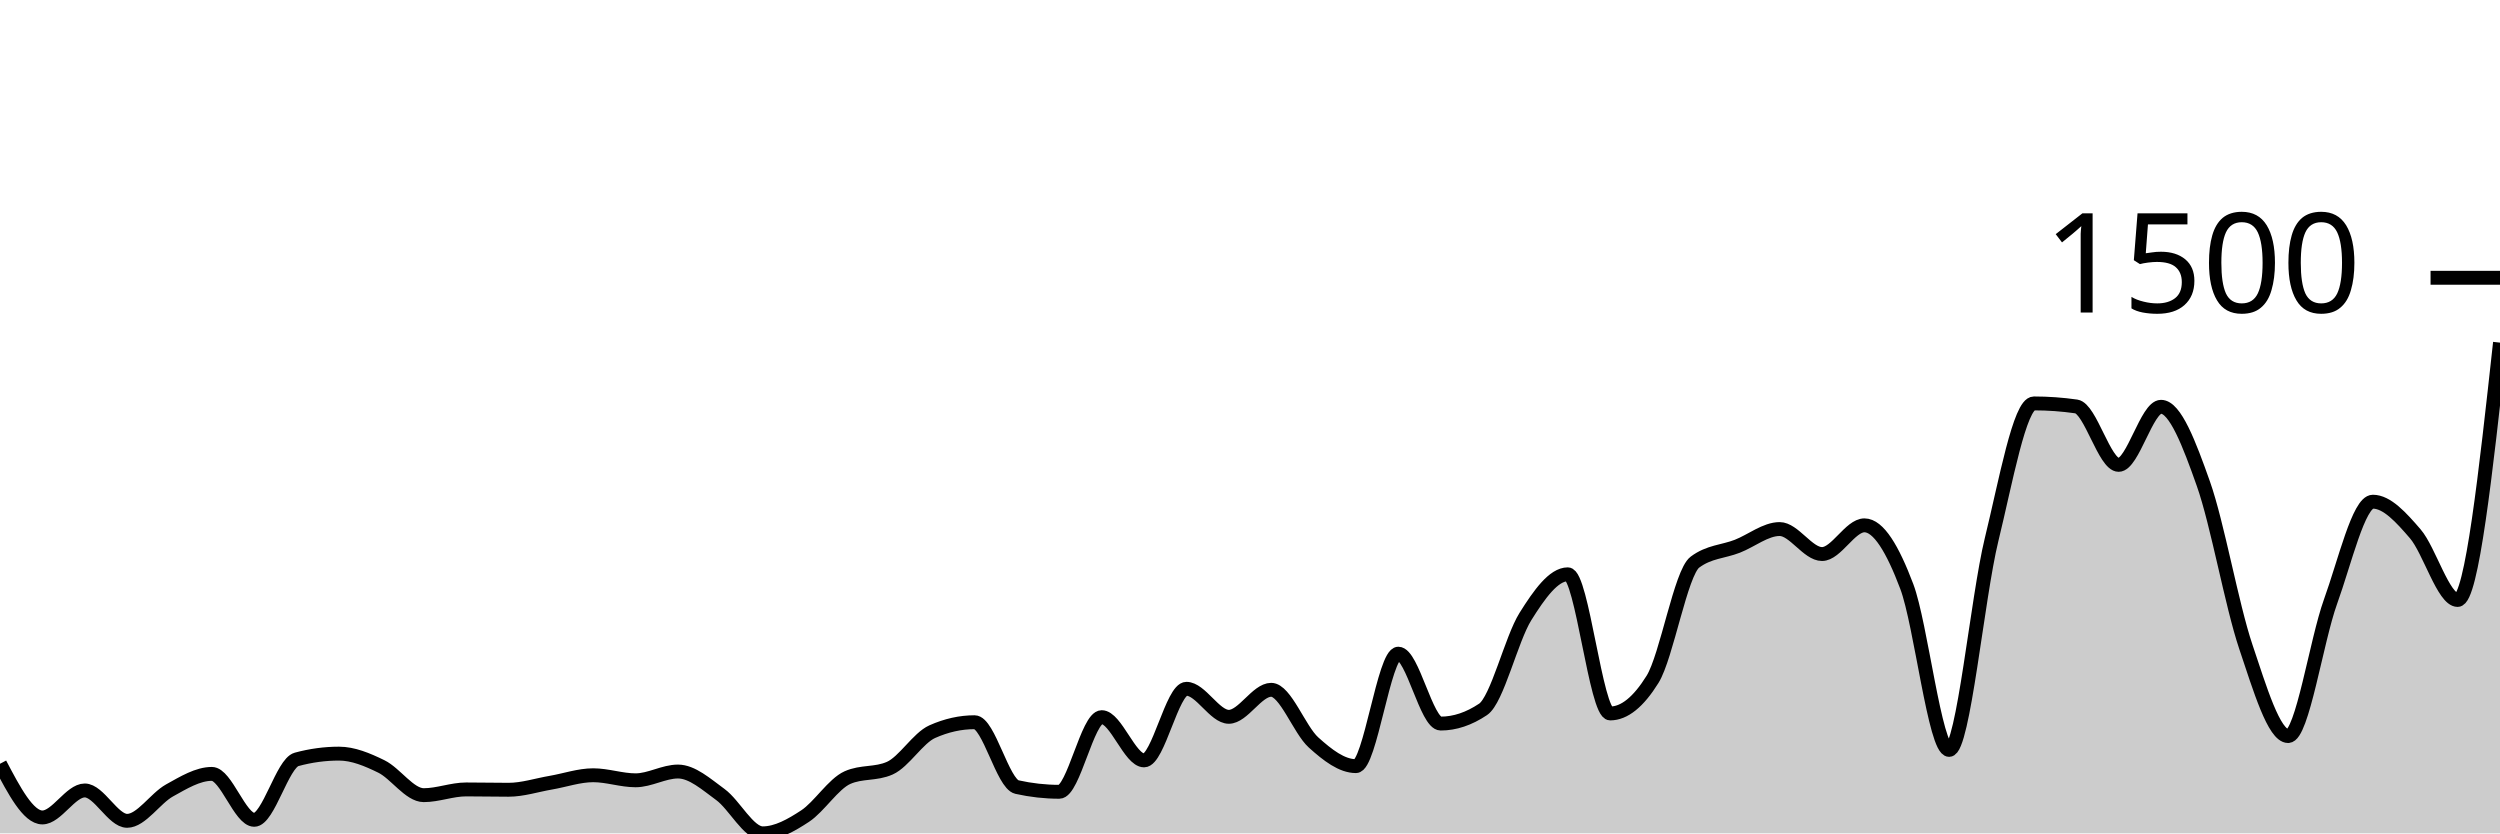
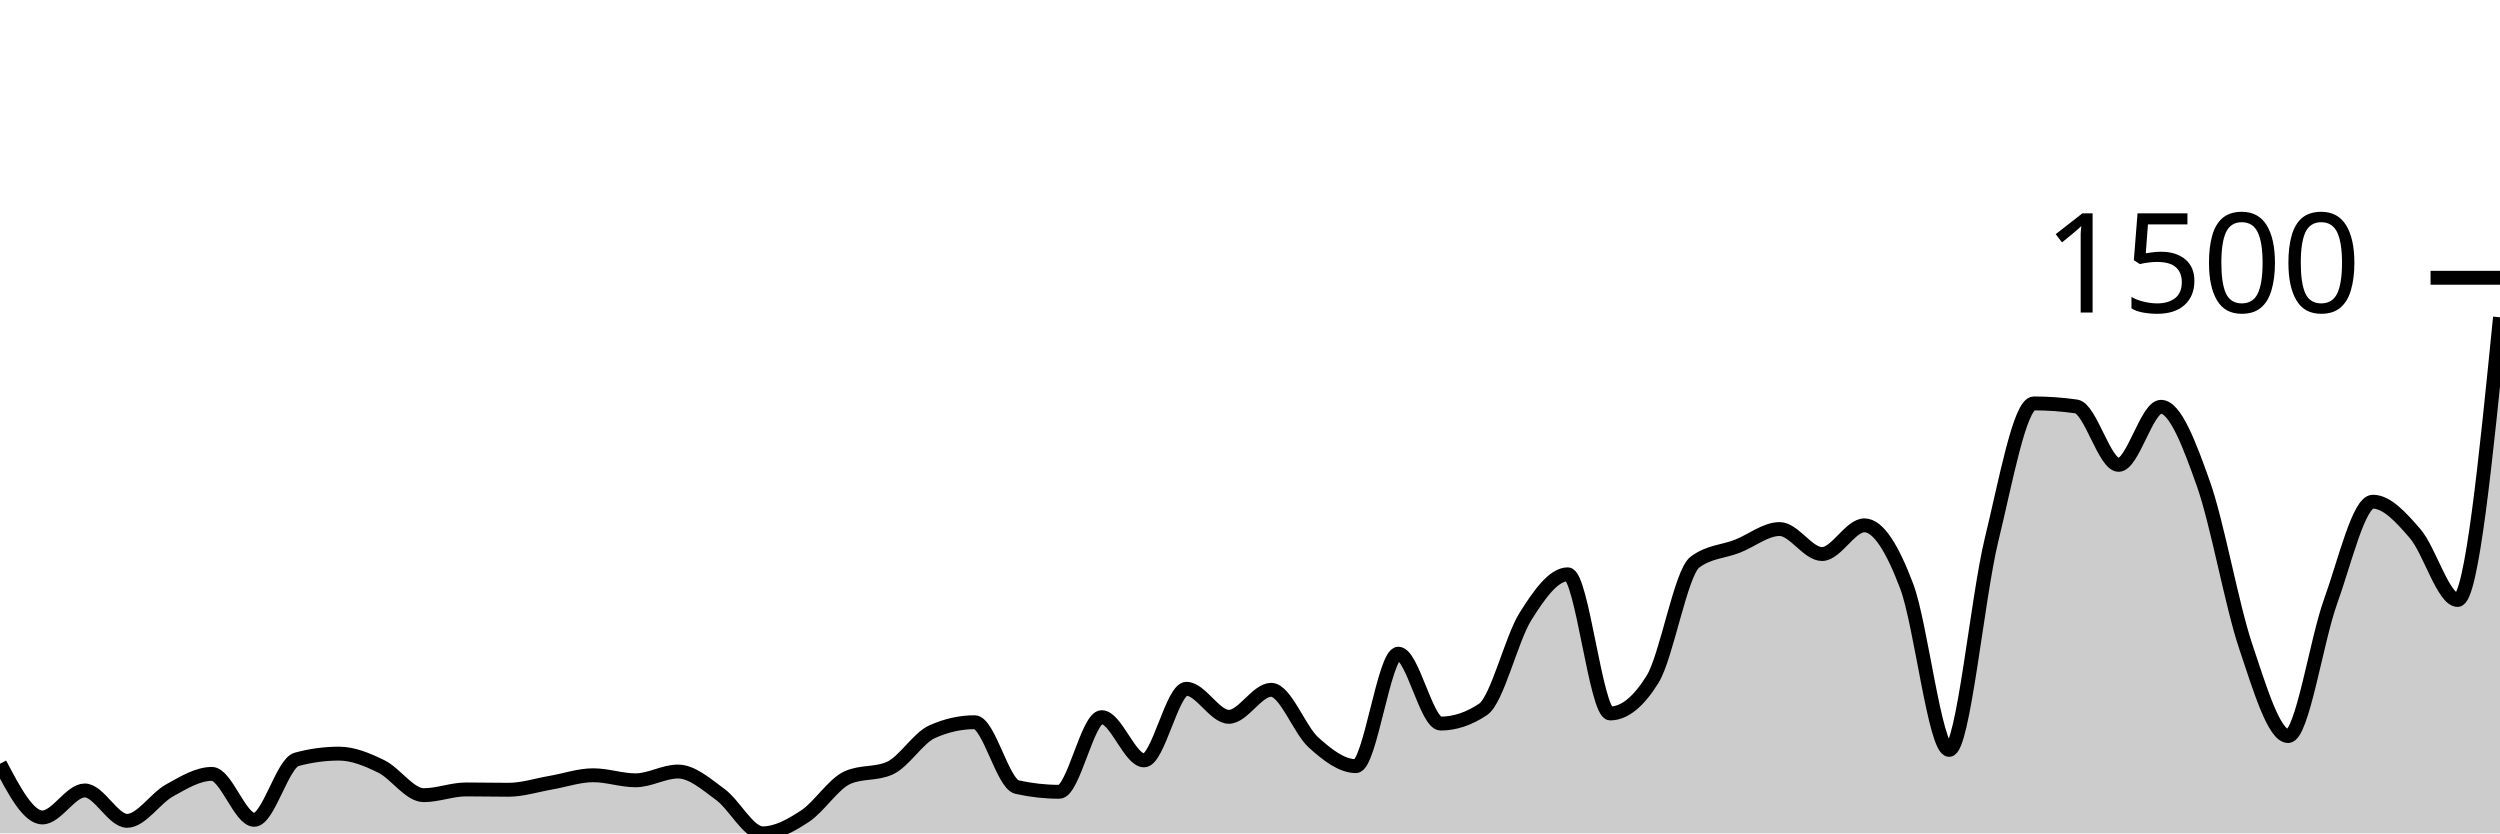
<svg xmlns="http://www.w3.org/2000/svg" viewBox="0 0 180 60">
  <g transform="translate(0,20)">
-     <path class="area" fill="rgba(0, 0, 0, 0.2)" d="M0,34.991C1.017,36.924,2.034,38.857,3.051,38.857C4.068,38.857,5.085,36.912,6.102,36.912C7.119,36.912,8.136,39.1,9.153,39.1C10.169,39.1,11.186,37.475,12.203,36.912C13.22,36.349,14.237,35.72,15.254,35.72C16.271,35.72,17.288,39.027,18.305,39.027C19.322,39.027,20.339,34.95,21.356,34.675C22.373,34.399,23.39,34.261,24.407,34.261C25.424,34.261,26.441,34.687,27.458,35.185C28.475,35.684,29.492,37.252,30.508,37.252C31.525,37.252,32.542,36.839,33.559,36.839C34.576,36.839,35.593,36.863,36.61,36.863C37.627,36.863,38.644,36.527,39.661,36.353C40.678,36.178,41.695,35.818,42.712,35.818C43.729,35.818,44.746,36.182,45.763,36.182C46.78,36.182,47.797,35.55,48.814,35.55C49.831,35.55,50.847,36.462,51.864,37.204C52.881,37.945,53.898,40,54.915,40C55.932,40,56.949,39.429,57.966,38.76C58.983,38.091,60,36.442,61.017,35.988C62.034,35.534,63.051,35.761,64.068,35.307C65.085,34.853,66.102,33.135,67.119,32.681C68.136,32.227,69.153,32,70.169,32C71.186,32,72.203,36.442,73.22,36.669C74.237,36.896,75.254,37.009,76.271,37.009C77.288,37.009,78.305,31.635,79.322,31.635C80.339,31.635,81.356,34.748,82.373,34.748C83.39,34.748,84.407,29.593,85.424,29.593C86.441,29.593,87.458,31.611,88.475,31.611C89.492,31.611,90.508,29.666,91.525,29.666C92.542,29.666,93.559,32.543,94.576,33.459C95.593,34.375,96.61,35.161,97.627,35.161C98.644,35.161,99.661,27.064,100.678,27.064C101.695,27.064,102.712,32.097,103.729,32.097C104.746,32.097,105.763,31.757,106.78,31.076C107.797,30.395,108.814,26.01,109.831,24.389C110.847,22.768,111.864,21.35,112.881,21.35C113.898,21.35,114.915,31.368,115.932,31.368C116.949,31.368,117.966,30.549,118.983,28.912C120,27.275,121.017,21.236,122.034,20.474C123.051,19.712,124.068,19.728,125.085,19.331C126.102,18.934,127.119,18.091,128.136,18.091C129.153,18.091,130.169,19.891,131.186,19.891C132.203,19.891,133.22,17.824,134.237,17.824C135.254,17.824,136.271,19.53,137.288,22.225C138.305,24.92,139.322,33.994,140.339,33.994C141.356,33.994,142.373,23.027,143.39,18.869C144.407,14.711,145.424,9.046,146.441,9.046C147.458,9.046,148.475,9.119,149.492,9.264C150.508,9.41,151.525,13.471,152.542,13.471C153.559,13.471,154.576,9.289,155.593,9.289C156.61,9.289,157.627,11.955,158.644,14.833C159.661,17.71,160.678,23.526,161.695,26.553C162.712,29.581,163.729,32.997,164.746,32.997C165.763,32.997,166.78,26.132,167.797,23.319C168.814,20.507,169.831,16.122,170.847,16.122C171.864,16.122,172.881,17.252,173.898,18.432C174.915,19.611,175.932,23.198,176.949,23.198C177.966,23.198,178.983,13.933,180,4.669L180,40C178.983,40,177.966,40,176.949,40C175.932,40,174.915,40,173.898,40C172.881,40,171.864,40,170.847,40C169.831,40,168.814,40,167.797,40C166.78,40,165.763,40,164.746,40C163.729,40,162.712,40,161.695,40C160.678,40,159.661,40,158.644,40C157.627,40,156.61,40,155.593,40C154.576,40,153.559,40,152.542,40C151.525,40,150.508,40,149.492,40C148.475,40,147.458,40,146.441,40C145.424,40,144.407,40,143.39,40C142.373,40,141.356,40,140.339,40C139.322,40,138.305,40,137.288,40C136.271,40,135.254,40,134.237,40C133.22,40,132.203,40,131.186,40C130.169,40,129.153,40,128.136,40C127.119,40,126.102,40,125.085,40C124.068,40,123.051,40,122.034,40C121.017,40,120,40,118.983,40C117.966,40,116.949,40,115.932,40C114.915,40,113.898,40,112.881,40C111.864,40,110.847,40,109.831,40C108.814,40,107.797,40,106.78,40C105.763,40,104.746,40,103.729,40C102.712,40,101.695,40,100.678,40C99.661,40,98.644,40,97.627,40C96.61,40,95.593,40,94.576,40C93.559,40,92.542,40,91.525,40C90.508,40,89.492,40,88.475,40C87.458,40,86.441,40,85.424,40C84.407,40,83.39,40,82.373,40C81.356,40,80.339,40,79.322,40C78.305,40,77.288,40,76.271,40C75.254,40,74.237,40,73.22,40C72.203,40,71.186,40,70.169,40C69.153,40,68.136,40,67.119,40C66.102,40,65.085,40,64.068,40C63.051,40,62.034,40,61.017,40C60,40,58.983,40,57.966,40C56.949,40,55.932,40,54.915,40C53.898,40,52.881,40,51.864,40C50.847,40,49.831,40,48.814,40C47.797,40,46.78,40,45.763,40C44.746,40,43.729,40,42.712,40C41.695,40,40.678,40,39.661,40C38.644,40,37.627,40,36.61,40C35.593,40,34.576,40,33.559,40C32.542,40,31.525,40,30.508,40C29.492,40,28.475,40,27.458,40C26.441,40,25.424,40,24.407,40C23.39,40,22.373,40,21.356,40C20.339,40,19.322,40,18.305,40C17.288,40,16.271,40,15.254,40C14.237,40,13.22,40,12.203,40C11.186,40,10.169,40,9.153,40C8.136,40,7.119,40,6.102,40C5.085,40,4.068,40,3.051,40C2.034,40,1.017,40,0,40Z" />
-     <path class="line" stroke="black" fill="none" d="M0,34.991C1.017,36.924,2.034,38.857,3.051,38.857C4.068,38.857,5.085,36.912,6.102,36.912C7.119,36.912,8.136,39.1,9.153,39.1C10.169,39.1,11.186,37.475,12.203,36.912C13.22,36.349,14.237,35.72,15.254,35.72C16.271,35.72,17.288,39.027,18.305,39.027C19.322,39.027,20.339,34.95,21.356,34.675C22.373,34.399,23.39,34.261,24.407,34.261C25.424,34.261,26.441,34.687,27.458,35.185C28.475,35.684,29.492,37.252,30.508,37.252C31.525,37.252,32.542,36.839,33.559,36.839C34.576,36.839,35.593,36.863,36.61,36.863C37.627,36.863,38.644,36.527,39.661,36.353C40.678,36.178,41.695,35.818,42.712,35.818C43.729,35.818,44.746,36.182,45.763,36.182C46.78,36.182,47.797,35.55,48.814,35.55C49.831,35.55,50.847,36.462,51.864,37.204C52.881,37.945,53.898,40,54.915,40C55.932,40,56.949,39.429,57.966,38.76C58.983,38.091,60,36.442,61.017,35.988C62.034,35.534,63.051,35.761,64.068,35.307C65.085,34.853,66.102,33.135,67.119,32.681C68.136,32.227,69.153,32,70.169,32C71.186,32,72.203,36.442,73.22,36.669C74.237,36.896,75.254,37.009,76.271,37.009C77.288,37.009,78.305,31.635,79.322,31.635C80.339,31.635,81.356,34.748,82.373,34.748C83.39,34.748,84.407,29.593,85.424,29.593C86.441,29.593,87.458,31.611,88.475,31.611C89.492,31.611,90.508,29.666,91.525,29.666C92.542,29.666,93.559,32.543,94.576,33.459C95.593,34.375,96.61,35.161,97.627,35.161C98.644,35.161,99.661,27.064,100.678,27.064C101.695,27.064,102.712,32.097,103.729,32.097C104.746,32.097,105.763,31.757,106.78,31.076C107.797,30.395,108.814,26.01,109.831,24.389C110.847,22.768,111.864,21.35,112.881,21.35C113.898,21.35,114.915,31.368,115.932,31.368C116.949,31.368,117.966,30.549,118.983,28.912C120,27.275,121.017,21.236,122.034,20.474C123.051,19.712,124.068,19.728,125.085,19.331C126.102,18.934,127.119,18.091,128.136,18.091C129.153,18.091,130.169,19.891,131.186,19.891C132.203,19.891,133.22,17.824,134.237,17.824C135.254,17.824,136.271,19.53,137.288,22.225C138.305,24.92,139.322,33.994,140.339,33.994C141.356,33.994,142.373,23.027,143.39,18.869C144.407,14.711,145.424,9.046,146.441,9.046C147.458,9.046,148.475,9.119,149.492,9.264C150.508,9.41,151.525,13.471,152.542,13.471C153.559,13.471,154.576,9.289,155.593,9.289C156.61,9.289,157.627,11.955,158.644,14.833C159.661,17.71,160.678,23.526,161.695,26.553C162.712,29.581,163.729,32.997,164.746,32.997C165.763,32.997,166.78,26.132,167.797,23.319C168.814,20.507,169.831,16.122,170.847,16.122C171.864,16.122,172.881,17.252,173.898,18.432C174.915,19.611,175.932,23.198,176.949,23.198C177.966,23.198,178.983,13.933,180,4.669" />
+     <path class="area" fill="rgba(0, 0, 0, 0.2)" d="M0,34.991C1.017,36.924,2.034,38.857,3.051,38.857C4.068,38.857,5.085,36.912,6.102,36.912C7.119,36.912,8.136,39.1,9.153,39.1C10.169,39.1,11.186,37.475,12.203,36.912C13.22,36.349,14.237,35.72,15.254,35.72C16.271,35.72,17.288,39.027,18.305,39.027C19.322,39.027,20.339,34.95,21.356,34.675C22.373,34.399,23.39,34.261,24.407,34.261C25.424,34.261,26.441,34.687,27.458,35.185C28.475,35.684,29.492,37.252,30.508,37.252C31.525,37.252,32.542,36.839,33.559,36.839C34.576,36.839,35.593,36.863,36.61,36.863C37.627,36.863,38.644,36.527,39.661,36.353C40.678,36.178,41.695,35.818,42.712,35.818C43.729,35.818,44.746,36.182,45.763,36.182C46.78,36.182,47.797,35.55,48.814,35.55C49.831,35.55,50.847,36.462,51.864,37.204C52.881,37.945,53.898,40,54.915,40C55.932,40,56.949,39.429,57.966,38.76C58.983,38.091,60,36.442,61.017,35.988C62.034,35.534,63.051,35.761,64.068,35.307C65.085,34.853,66.102,33.135,67.119,32.681C68.136,32.227,69.153,32,70.169,32C71.186,32,72.203,36.442,73.22,36.669C74.237,36.896,75.254,37.009,76.271,37.009C77.288,37.009,78.305,31.635,79.322,31.635C80.339,31.635,81.356,34.748,82.373,34.748C83.39,34.748,84.407,29.593,85.424,29.593C86.441,29.593,87.458,31.611,88.475,31.611C89.492,31.611,90.508,29.666,91.525,29.666C92.542,29.666,93.559,32.543,94.576,33.459C95.593,34.375,96.61,35.161,97.627,35.161C98.644,35.161,99.661,27.064,100.678,27.064C101.695,27.064,102.712,32.097,103.729,32.097C104.746,32.097,105.763,31.757,106.78,31.076C107.797,30.395,108.814,26.01,109.831,24.389C110.847,22.768,111.864,21.35,112.881,21.35C113.898,21.35,114.915,31.368,115.932,31.368C116.949,31.368,117.966,30.549,118.983,28.912C120,27.275,121.017,21.236,122.034,20.474C123.051,19.712,124.068,19.728,125.085,19.331C126.102,18.934,127.119,18.091,128.136,18.091C129.153,18.091,130.169,19.891,131.186,19.891C132.203,19.891,133.22,17.824,134.237,17.824C135.254,17.824,136.271,19.53,137.288,22.225C138.305,24.92,139.322,33.994,140.339,33.994C141.356,33.994,142.373,23.027,143.39,18.869C144.407,14.711,145.424,9.046,146.441,9.046C147.458,9.046,148.475,9.119,149.492,9.264C150.508,9.41,151.525,13.471,152.542,13.471C153.559,13.471,154.576,9.289,155.593,9.289C156.61,9.289,157.627,11.955,158.644,14.833C159.661,17.71,160.678,23.526,161.695,26.553C162.712,29.581,163.729,32.997,164.746,32.997C165.763,32.997,166.78,26.132,167.797,23.319C168.814,20.507,169.831,16.122,170.847,16.122C171.864,16.122,172.881,17.252,173.898,18.432C174.915,19.611,175.932,23.198,176.949,23.198C177.966,23.198,178.983,13.021,180,2.845L180,40C178.983,40,177.966,40,176.949,40C175.932,40,174.915,40,173.898,40C172.881,40,171.864,40,170.847,40C169.831,40,168.814,40,167.797,40C166.78,40,165.763,40,164.746,40C163.729,40,162.712,40,161.695,40C160.678,40,159.661,40,158.644,40C157.627,40,156.61,40,155.593,40C154.576,40,153.559,40,152.542,40C151.525,40,150.508,40,149.492,40C148.475,40,147.458,40,146.441,40C145.424,40,144.407,40,143.39,40C142.373,40,141.356,40,140.339,40C139.322,40,138.305,40,137.288,40C136.271,40,135.254,40,134.237,40C133.22,40,132.203,40,131.186,40C130.169,40,129.153,40,128.136,40C127.119,40,126.102,40,125.085,40C124.068,40,123.051,40,122.034,40C121.017,40,120,40,118.983,40C117.966,40,116.949,40,115.932,40C114.915,40,113.898,40,112.881,40C111.864,40,110.847,40,109.831,40C108.814,40,107.797,40,106.78,40C105.763,40,104.746,40,103.729,40C102.712,40,101.695,40,100.678,40C99.661,40,98.644,40,97.627,40C96.61,40,95.593,40,94.576,40C93.559,40,92.542,40,91.525,40C90.508,40,89.492,40,88.475,40C87.458,40,86.441,40,85.424,40C84.407,40,83.39,40,82.373,40C81.356,40,80.339,40,79.322,40C78.305,40,77.288,40,76.271,40C75.254,40,74.237,40,73.22,40C72.203,40,71.186,40,70.169,40C69.153,40,68.136,40,67.119,40C66.102,40,65.085,40,64.068,40C63.051,40,62.034,40,61.017,40C60,40,58.983,40,57.966,40C56.949,40,55.932,40,54.915,40C53.898,40,52.881,40,51.864,40C50.847,40,49.831,40,48.814,40C47.797,40,46.78,40,45.763,40C44.746,40,43.729,40,42.712,40C41.695,40,40.678,40,39.661,40C38.644,40,37.627,40,36.61,40C35.593,40,34.576,40,33.559,40C32.542,40,31.525,40,30.508,40C29.492,40,28.475,40,27.458,40C26.441,40,25.424,40,24.407,40C23.39,40,22.373,40,21.356,40C20.339,40,19.322,40,18.305,40C17.288,40,16.271,40,15.254,40C14.237,40,13.22,40,12.203,40C11.186,40,10.169,40,9.153,40C8.136,40,7.119,40,6.102,40C5.085,40,4.068,40,3.051,40C2.034,40,1.017,40,0,40Z" />
+     <path class="line" stroke="black" fill="none" d="M0,34.991C1.017,36.924,2.034,38.857,3.051,38.857C4.068,38.857,5.085,36.912,6.102,36.912C7.119,36.912,8.136,39.1,9.153,39.1C10.169,39.1,11.186,37.475,12.203,36.912C13.22,36.349,14.237,35.72,15.254,35.72C16.271,35.72,17.288,39.027,18.305,39.027C19.322,39.027,20.339,34.95,21.356,34.675C22.373,34.399,23.39,34.261,24.407,34.261C25.424,34.261,26.441,34.687,27.458,35.185C28.475,35.684,29.492,37.252,30.508,37.252C31.525,37.252,32.542,36.839,33.559,36.839C34.576,36.839,35.593,36.863,36.61,36.863C37.627,36.863,38.644,36.527,39.661,36.353C40.678,36.178,41.695,35.818,42.712,35.818C43.729,35.818,44.746,36.182,45.763,36.182C46.78,36.182,47.797,35.55,48.814,35.55C49.831,35.55,50.847,36.462,51.864,37.204C52.881,37.945,53.898,40,54.915,40C55.932,40,56.949,39.429,57.966,38.76C58.983,38.091,60,36.442,61.017,35.988C62.034,35.534,63.051,35.761,64.068,35.307C65.085,34.853,66.102,33.135,67.119,32.681C68.136,32.227,69.153,32,70.169,32C71.186,32,72.203,36.442,73.22,36.669C74.237,36.896,75.254,37.009,76.271,37.009C77.288,37.009,78.305,31.635,79.322,31.635C80.339,31.635,81.356,34.748,82.373,34.748C83.39,34.748,84.407,29.593,85.424,29.593C86.441,29.593,87.458,31.611,88.475,31.611C89.492,31.611,90.508,29.666,91.525,29.666C92.542,29.666,93.559,32.543,94.576,33.459C95.593,34.375,96.61,35.161,97.627,35.161C98.644,35.161,99.661,27.064,100.678,27.064C101.695,27.064,102.712,32.097,103.729,32.097C104.746,32.097,105.763,31.757,106.78,31.076C107.797,30.395,108.814,26.01,109.831,24.389C110.847,22.768,111.864,21.35,112.881,21.35C113.898,21.35,114.915,31.368,115.932,31.368C116.949,31.368,117.966,30.549,118.983,28.912C120,27.275,121.017,21.236,122.034,20.474C123.051,19.712,124.068,19.728,125.085,19.331C126.102,18.934,127.119,18.091,128.136,18.091C129.153,18.091,130.169,19.891,131.186,19.891C132.203,19.891,133.22,17.824,134.237,17.824C135.254,17.824,136.271,19.53,137.288,22.225C138.305,24.92,139.322,33.994,140.339,33.994C141.356,33.994,142.373,23.027,143.39,18.869C144.407,14.711,145.424,9.046,146.441,9.046C147.458,9.046,148.475,9.119,149.492,9.264C150.508,9.41,151.525,13.471,152.542,13.471C153.559,13.471,154.576,9.289,155.593,9.289C156.61,9.289,157.627,11.955,158.644,14.833C159.661,17.71,160.678,23.526,161.695,26.553C162.712,29.581,163.729,32.997,164.746,32.997C165.763,32.997,166.78,26.132,167.797,23.319C168.814,20.507,169.831,16.122,170.847,16.122C171.864,16.122,172.881,17.252,173.898,18.432C174.915,19.611,175.932,23.198,176.949,23.198C177.966,23.198,178.983,13.021,180,2.845" />
    <path class="axis-ceiling" stroke-width="1" stroke="black" fill="none" d="M175,0L180,0" />
    <text class="axis-ceiling-label" font-family="sans-serif" text-anchor="end" font-size="10px" x="170" y="2.5">1500</text>
  </g>
</svg>
